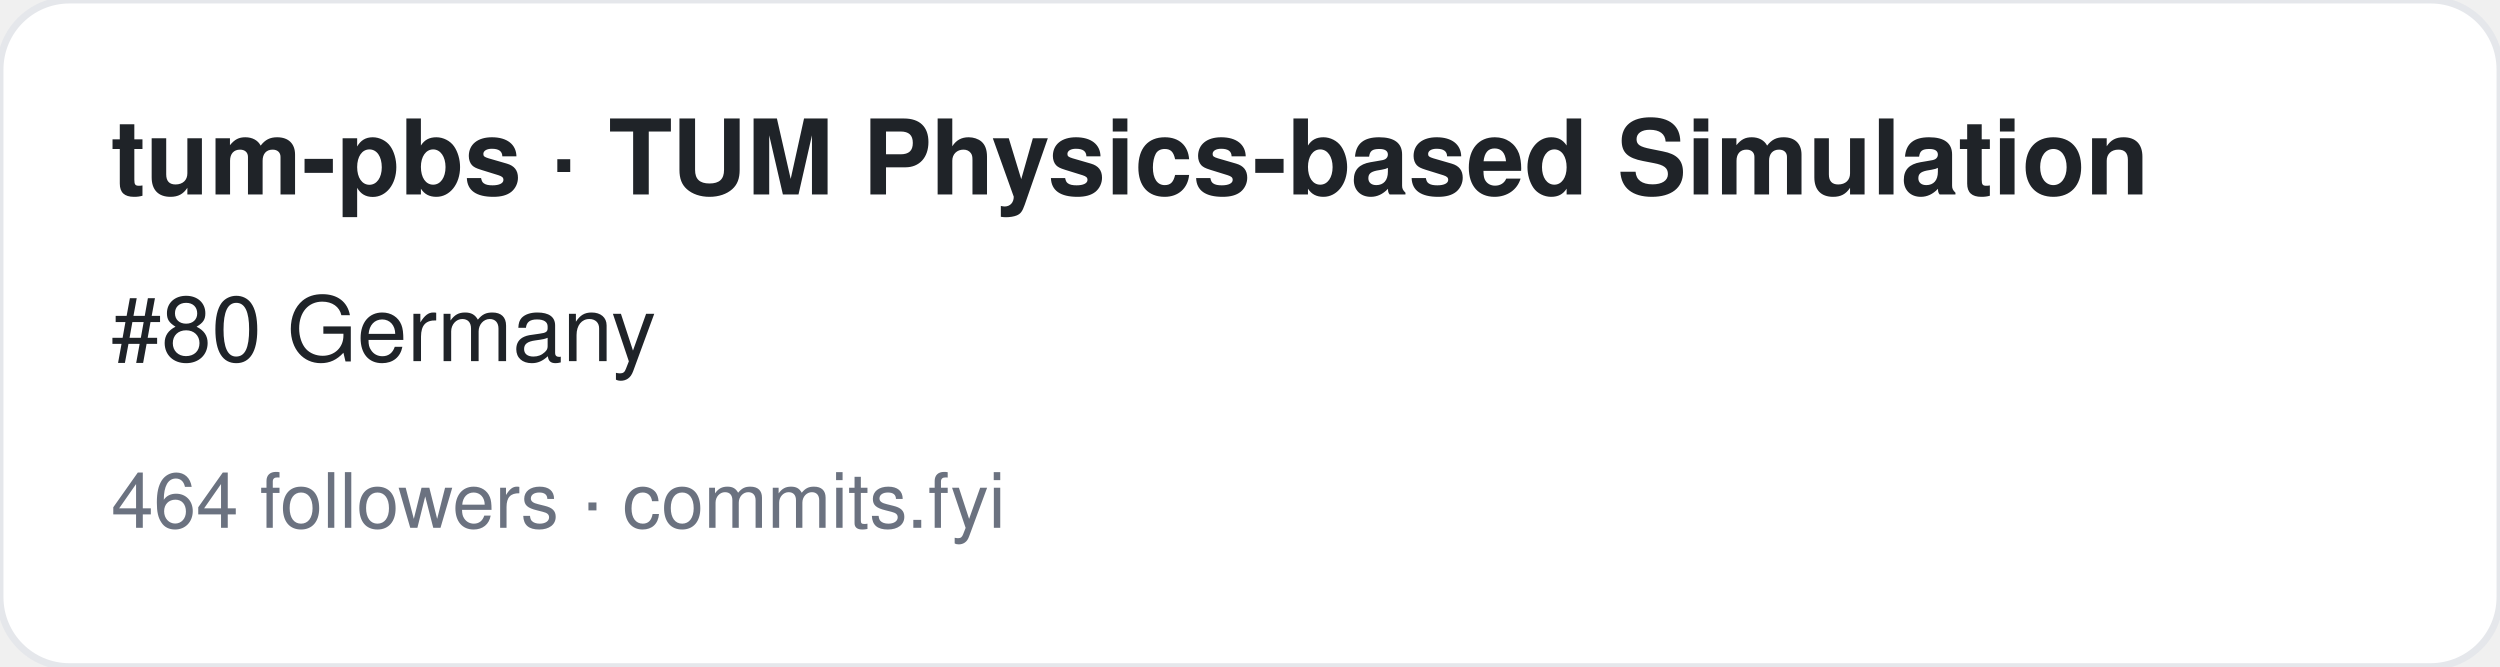
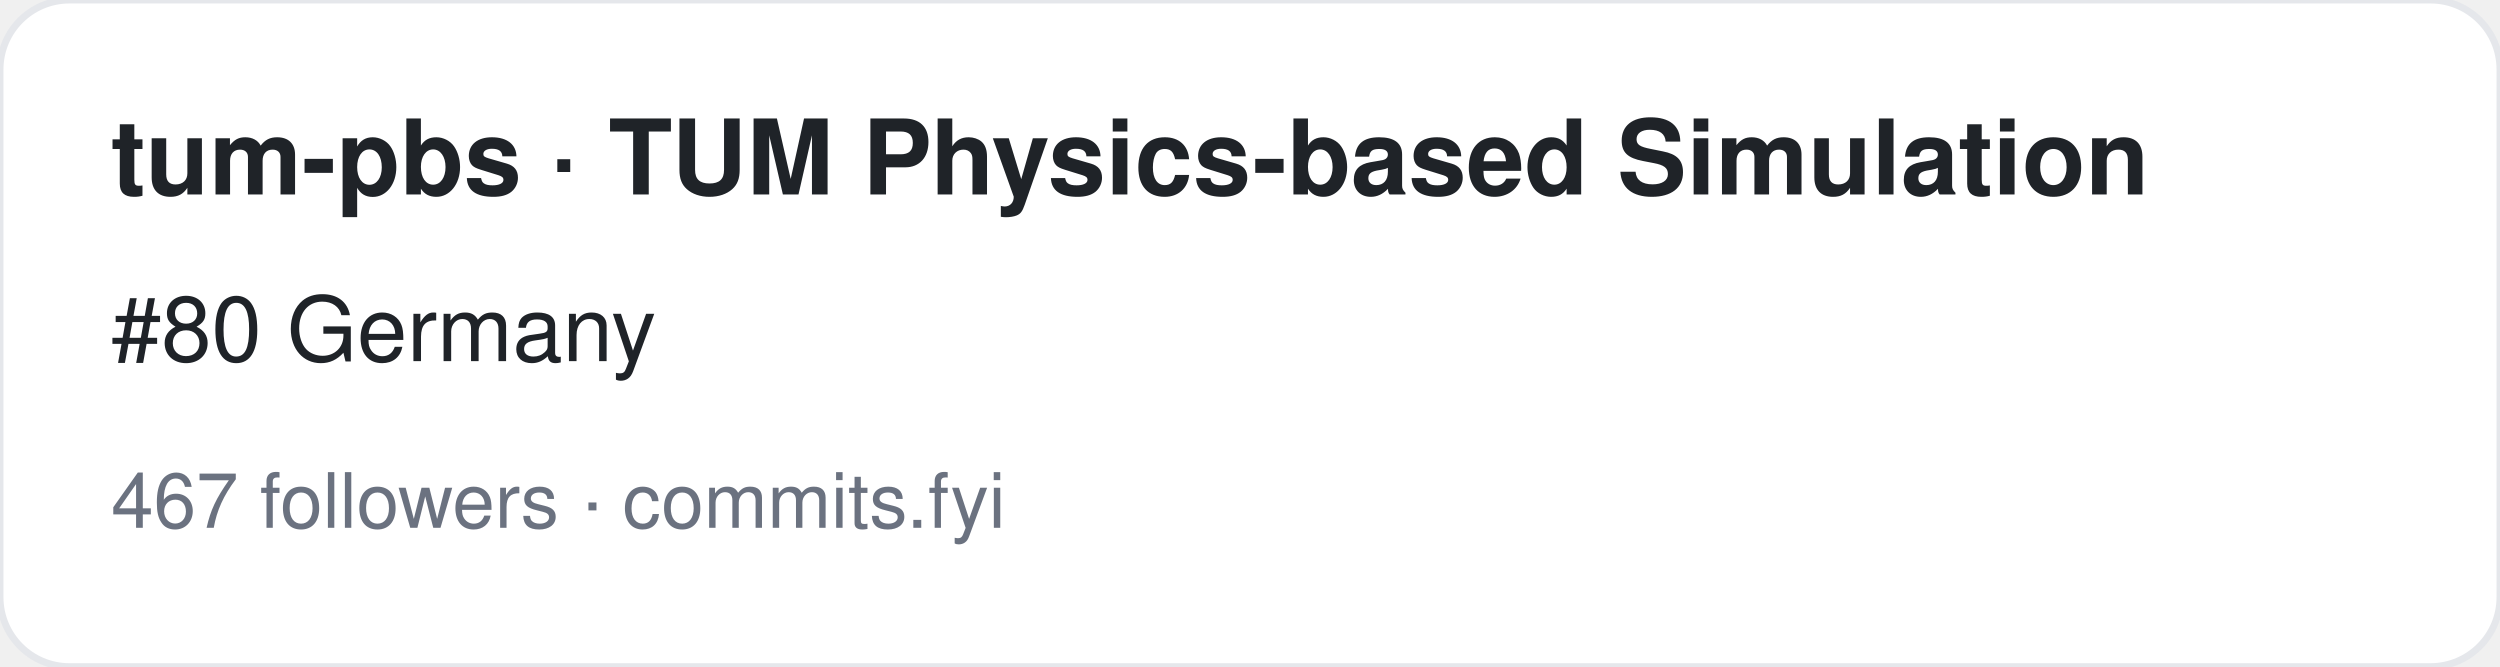
<svg xmlns="http://www.w3.org/2000/svg" width="360" height="96" viewBox="0 0 360 96" font-family="-apple-system,BlinkMacSystemFont,Segoe UI,Helvetica,Arial,sans-serif">
  <rect width="360" height="96" rx="10" fill="#ffffff" stroke="#e5e7eb" />
  <text x="16" y="28" font-size="15" font-weight="700" fill="#1f2328">tum-pbs · TUM Physics-based Simulation</text>
  <text x="16" y="52" font-size="13" fill="#1f2328">#80 Germany</text>
-   <text x="16" y="76" font-size="11" fill="#6b7280">464 followers · commits.fyi</text>
+   <text x="16" y="76" font-size="11" fill="#6b7280">467 followers · commits.fyi</text>
</svg>
